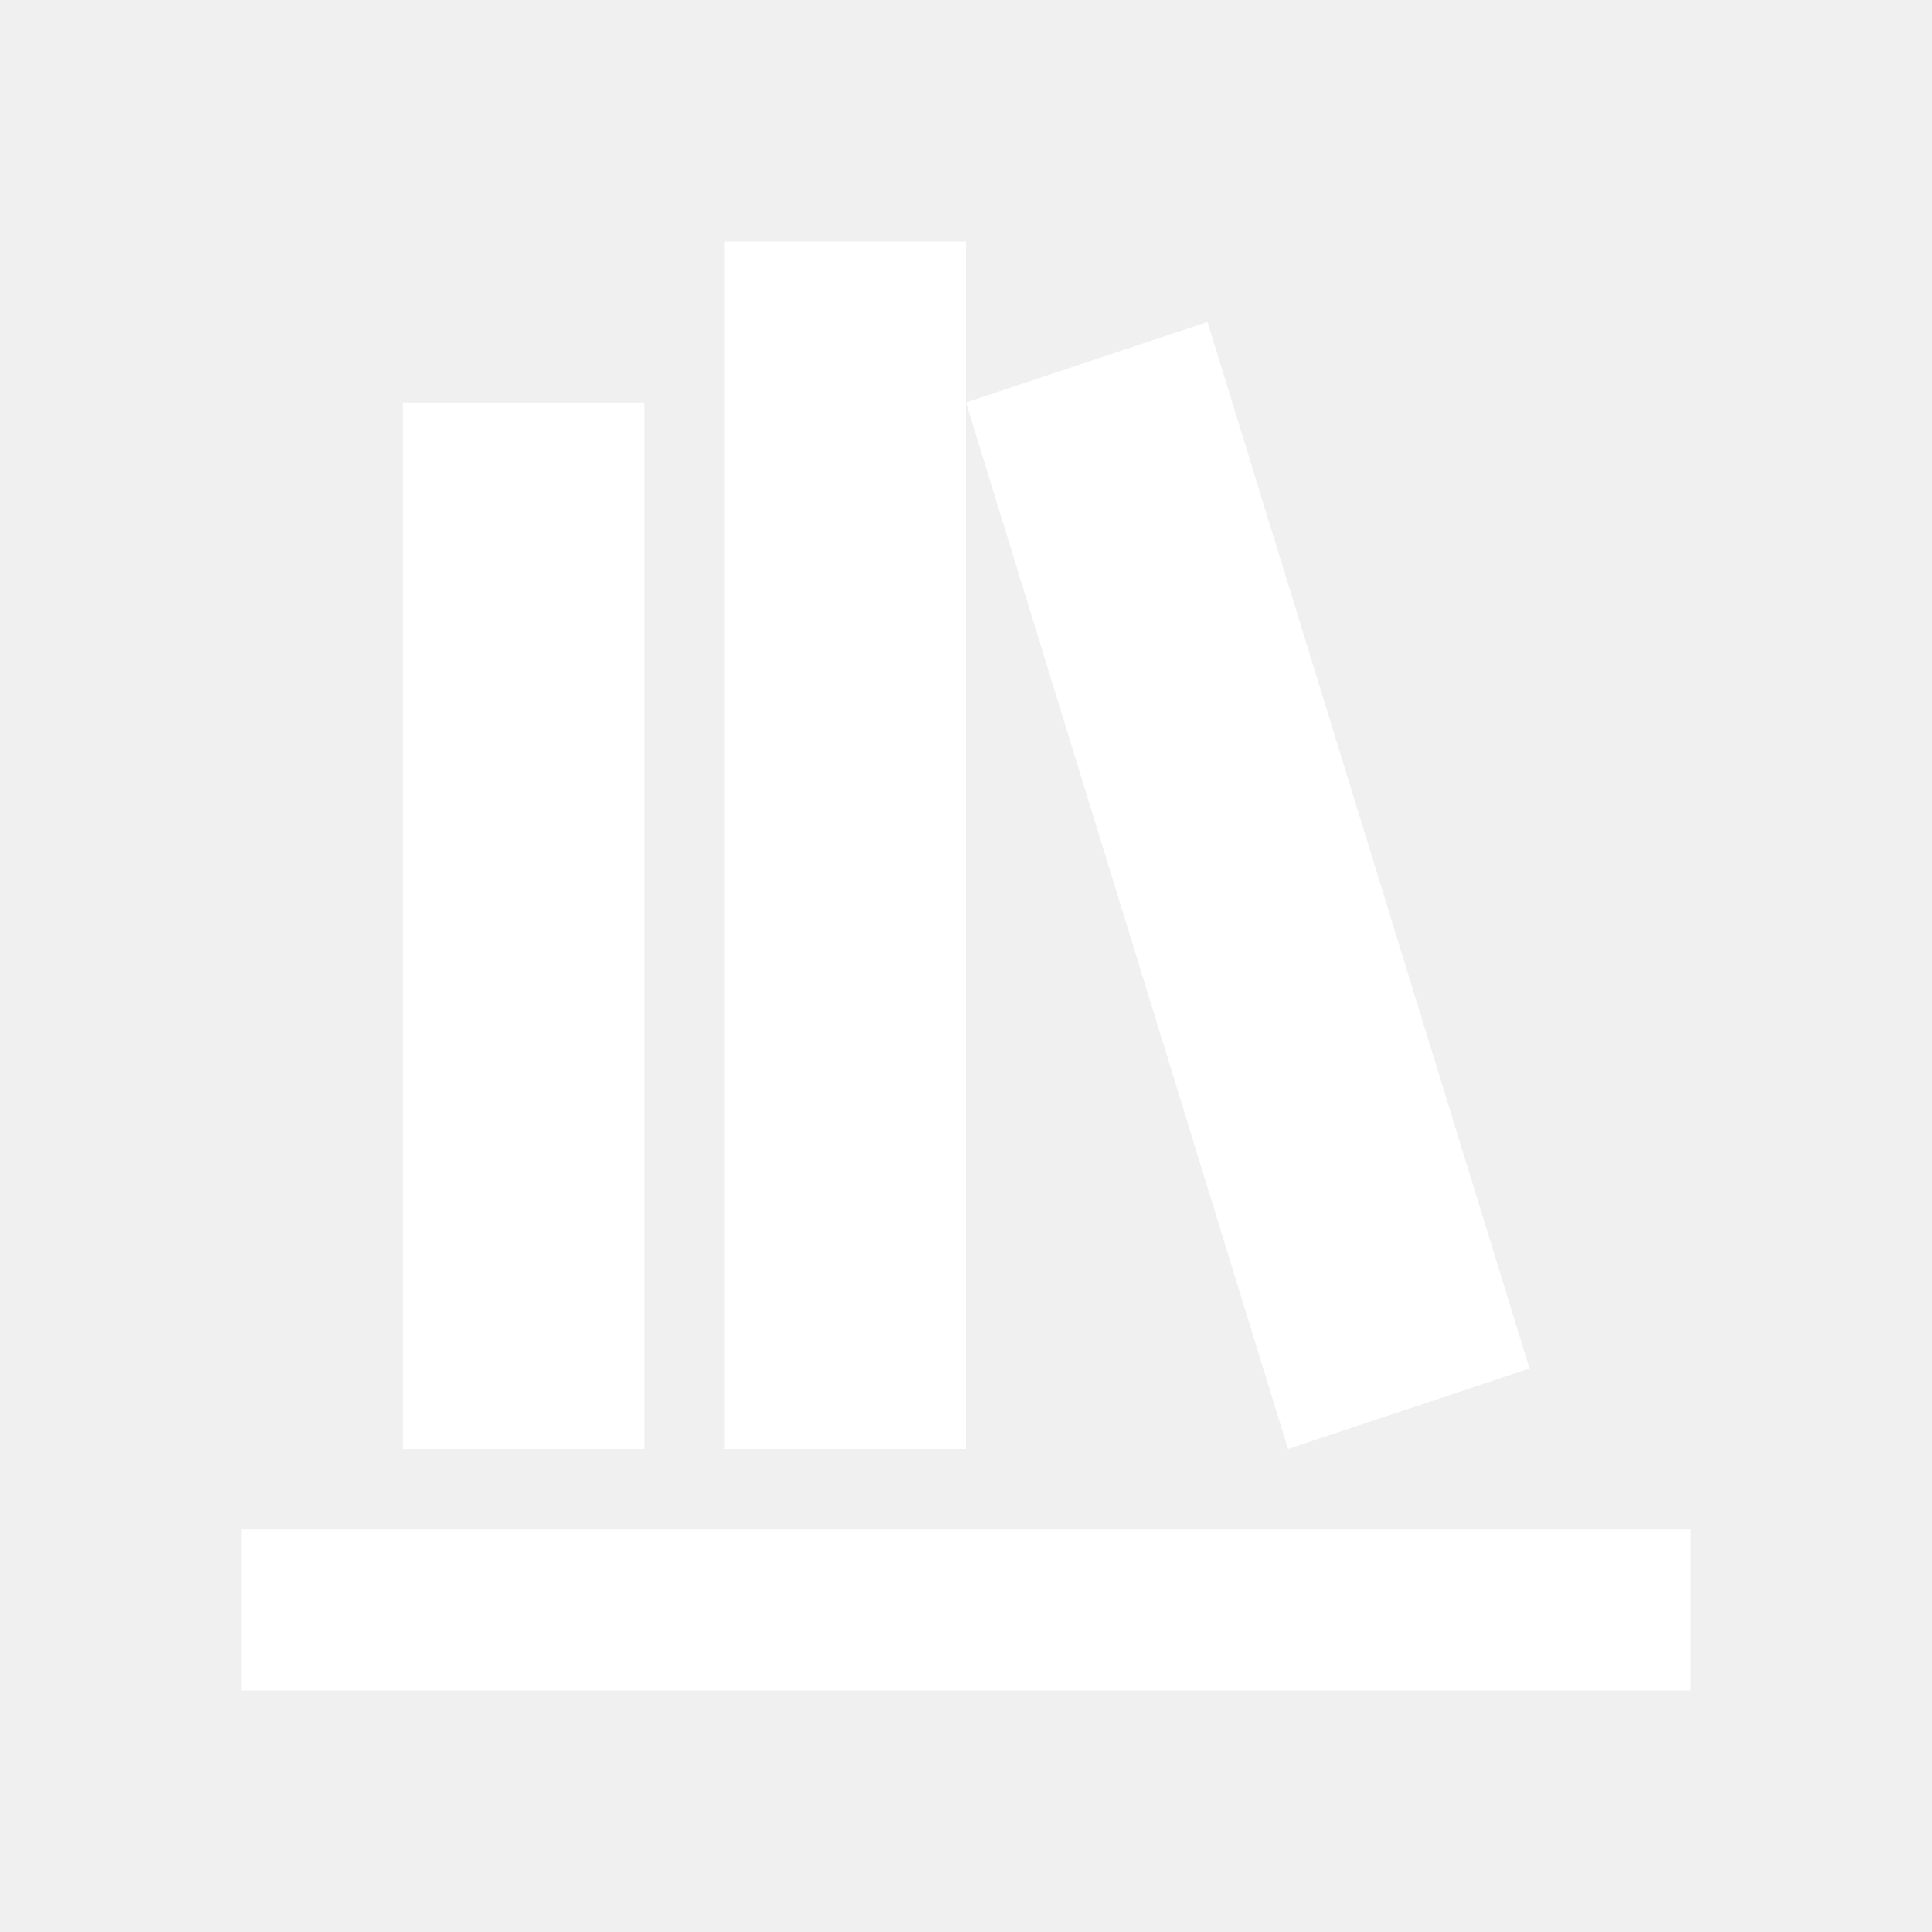
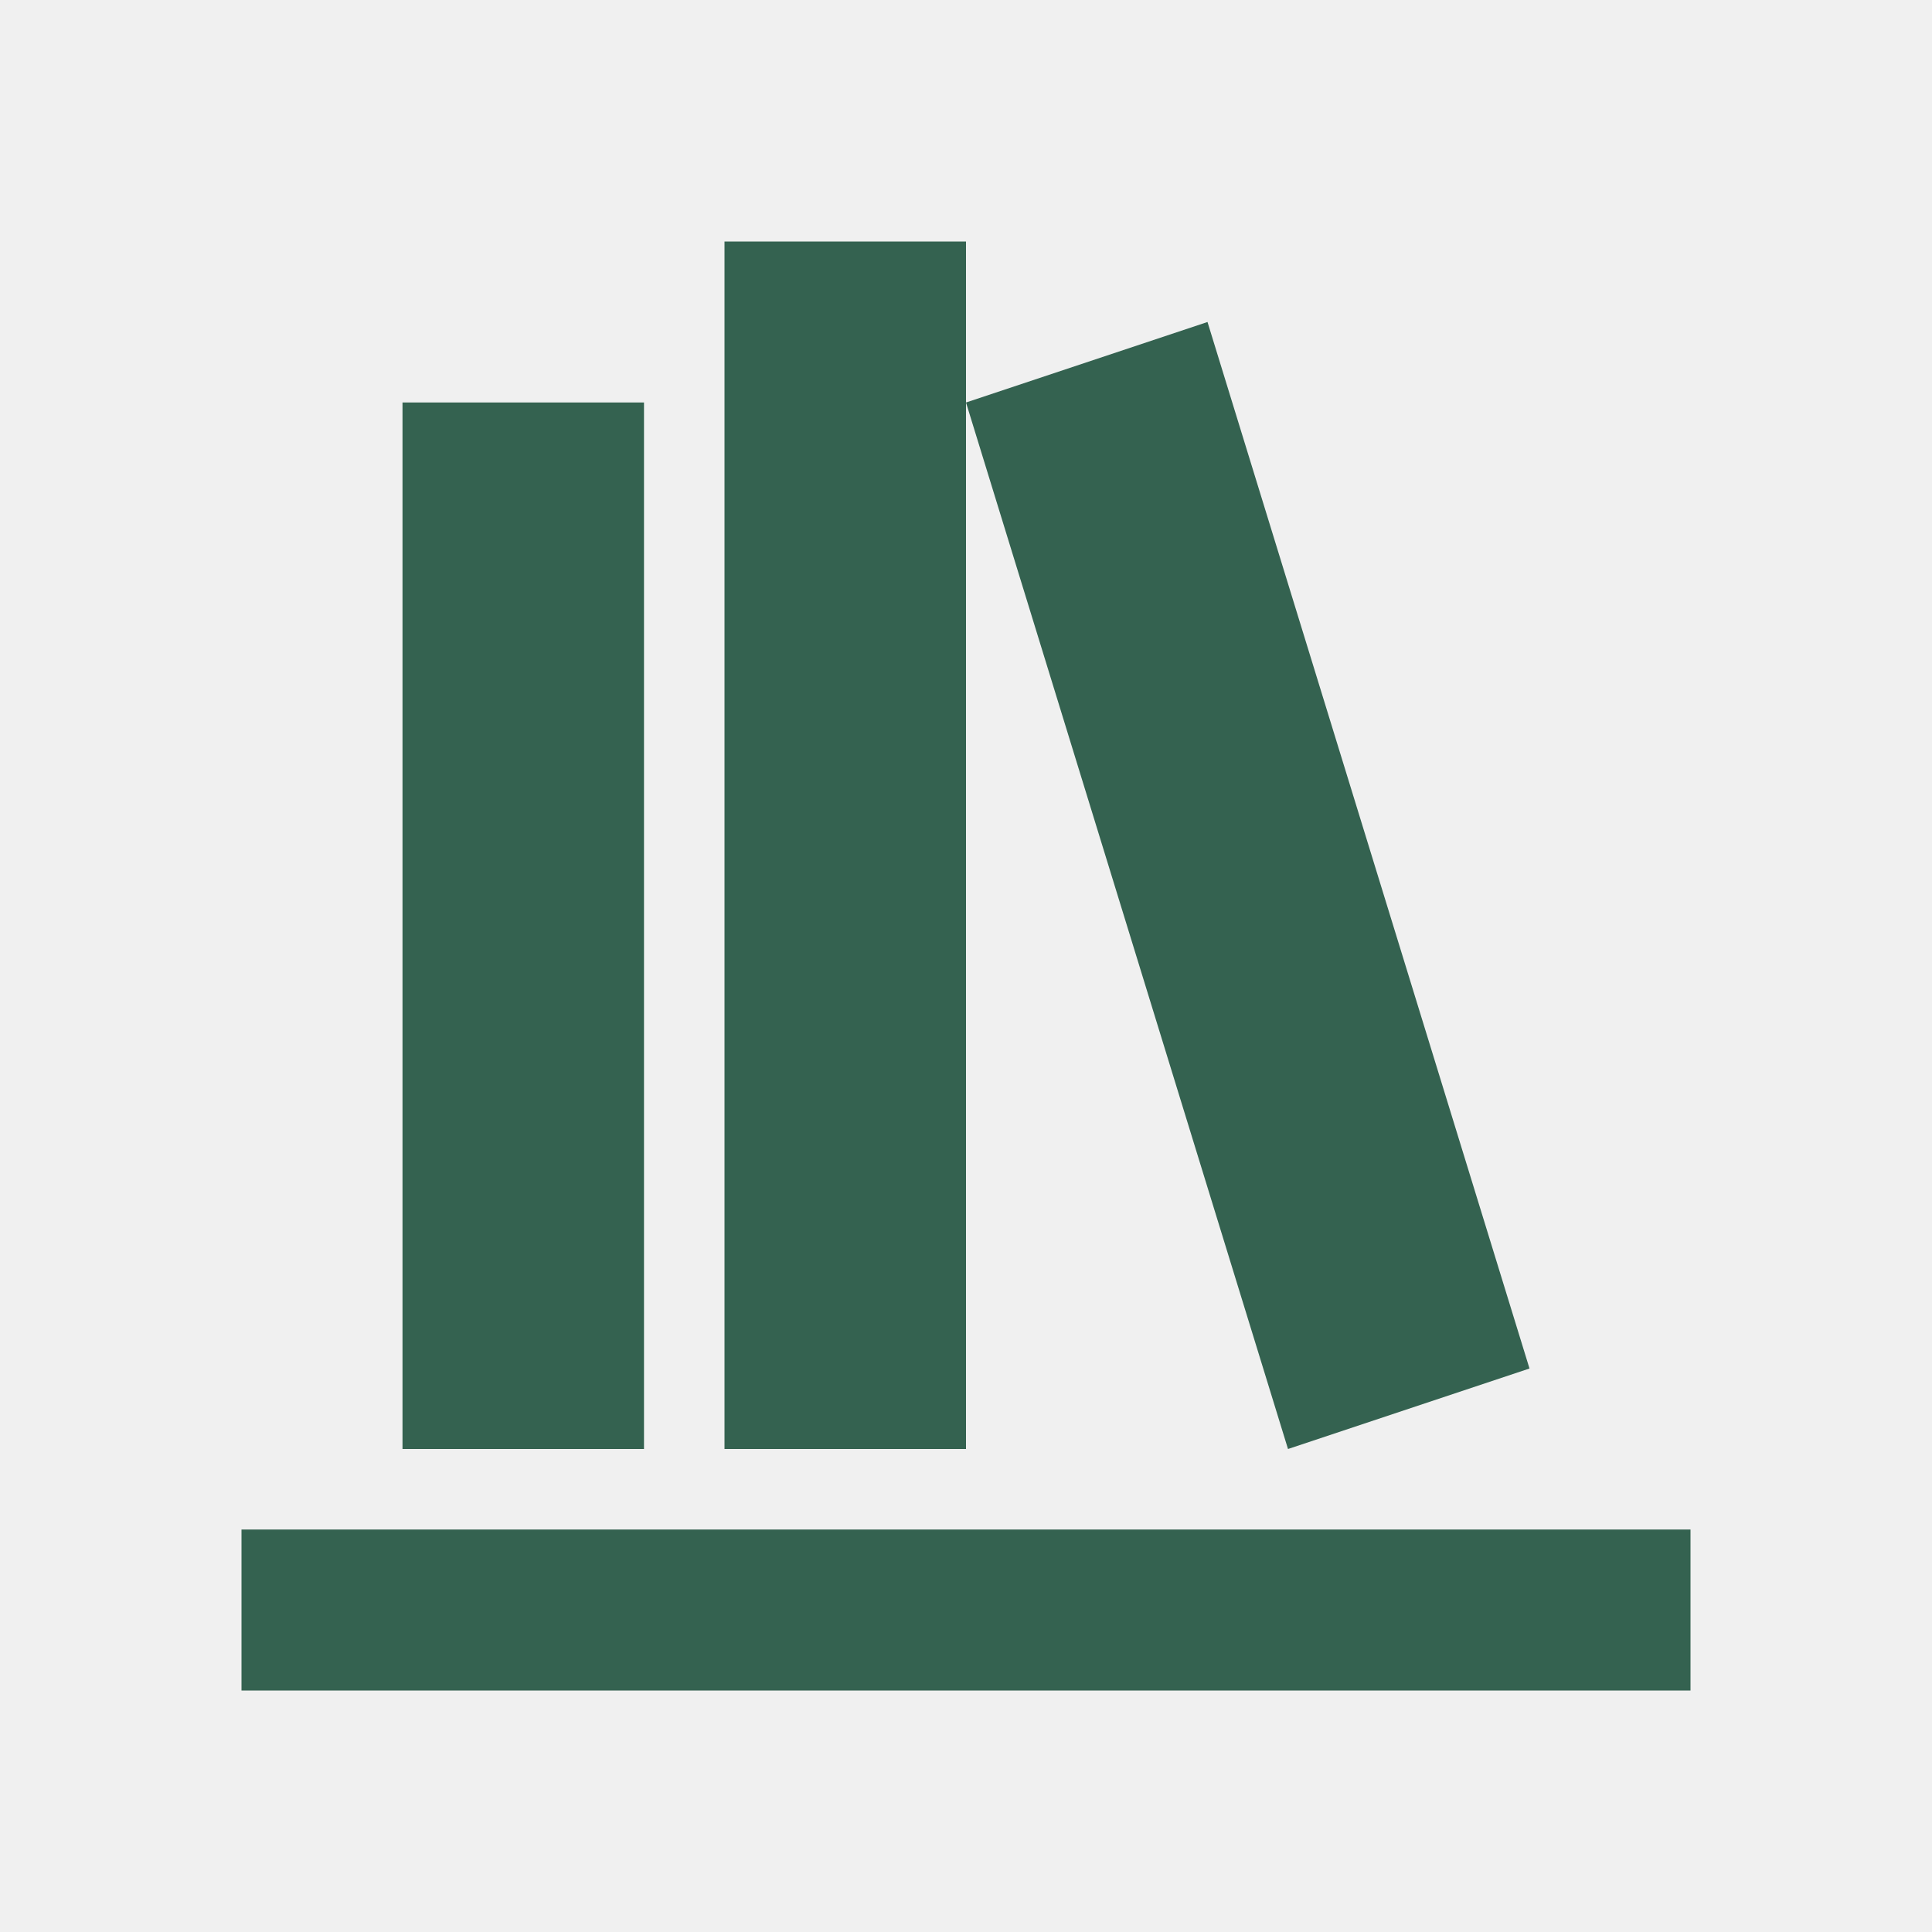
<svg xmlns="http://www.w3.org/2000/svg" viewBox="0 0 24 24">
-   <path fill="white" d="M9 3V18H12V3H9M12 5L16 18L19 17L15 4L12 5M5 5V18H8V5H5M3 19V21H21V19H3Z" />
+   <path fill="#346250" d="M9 3V18H12V3H9M12 5L16 18L19 17L15 4L12 5M5 5V18H8V5H5M3 19V21H21V19H3Z" />
</svg>
